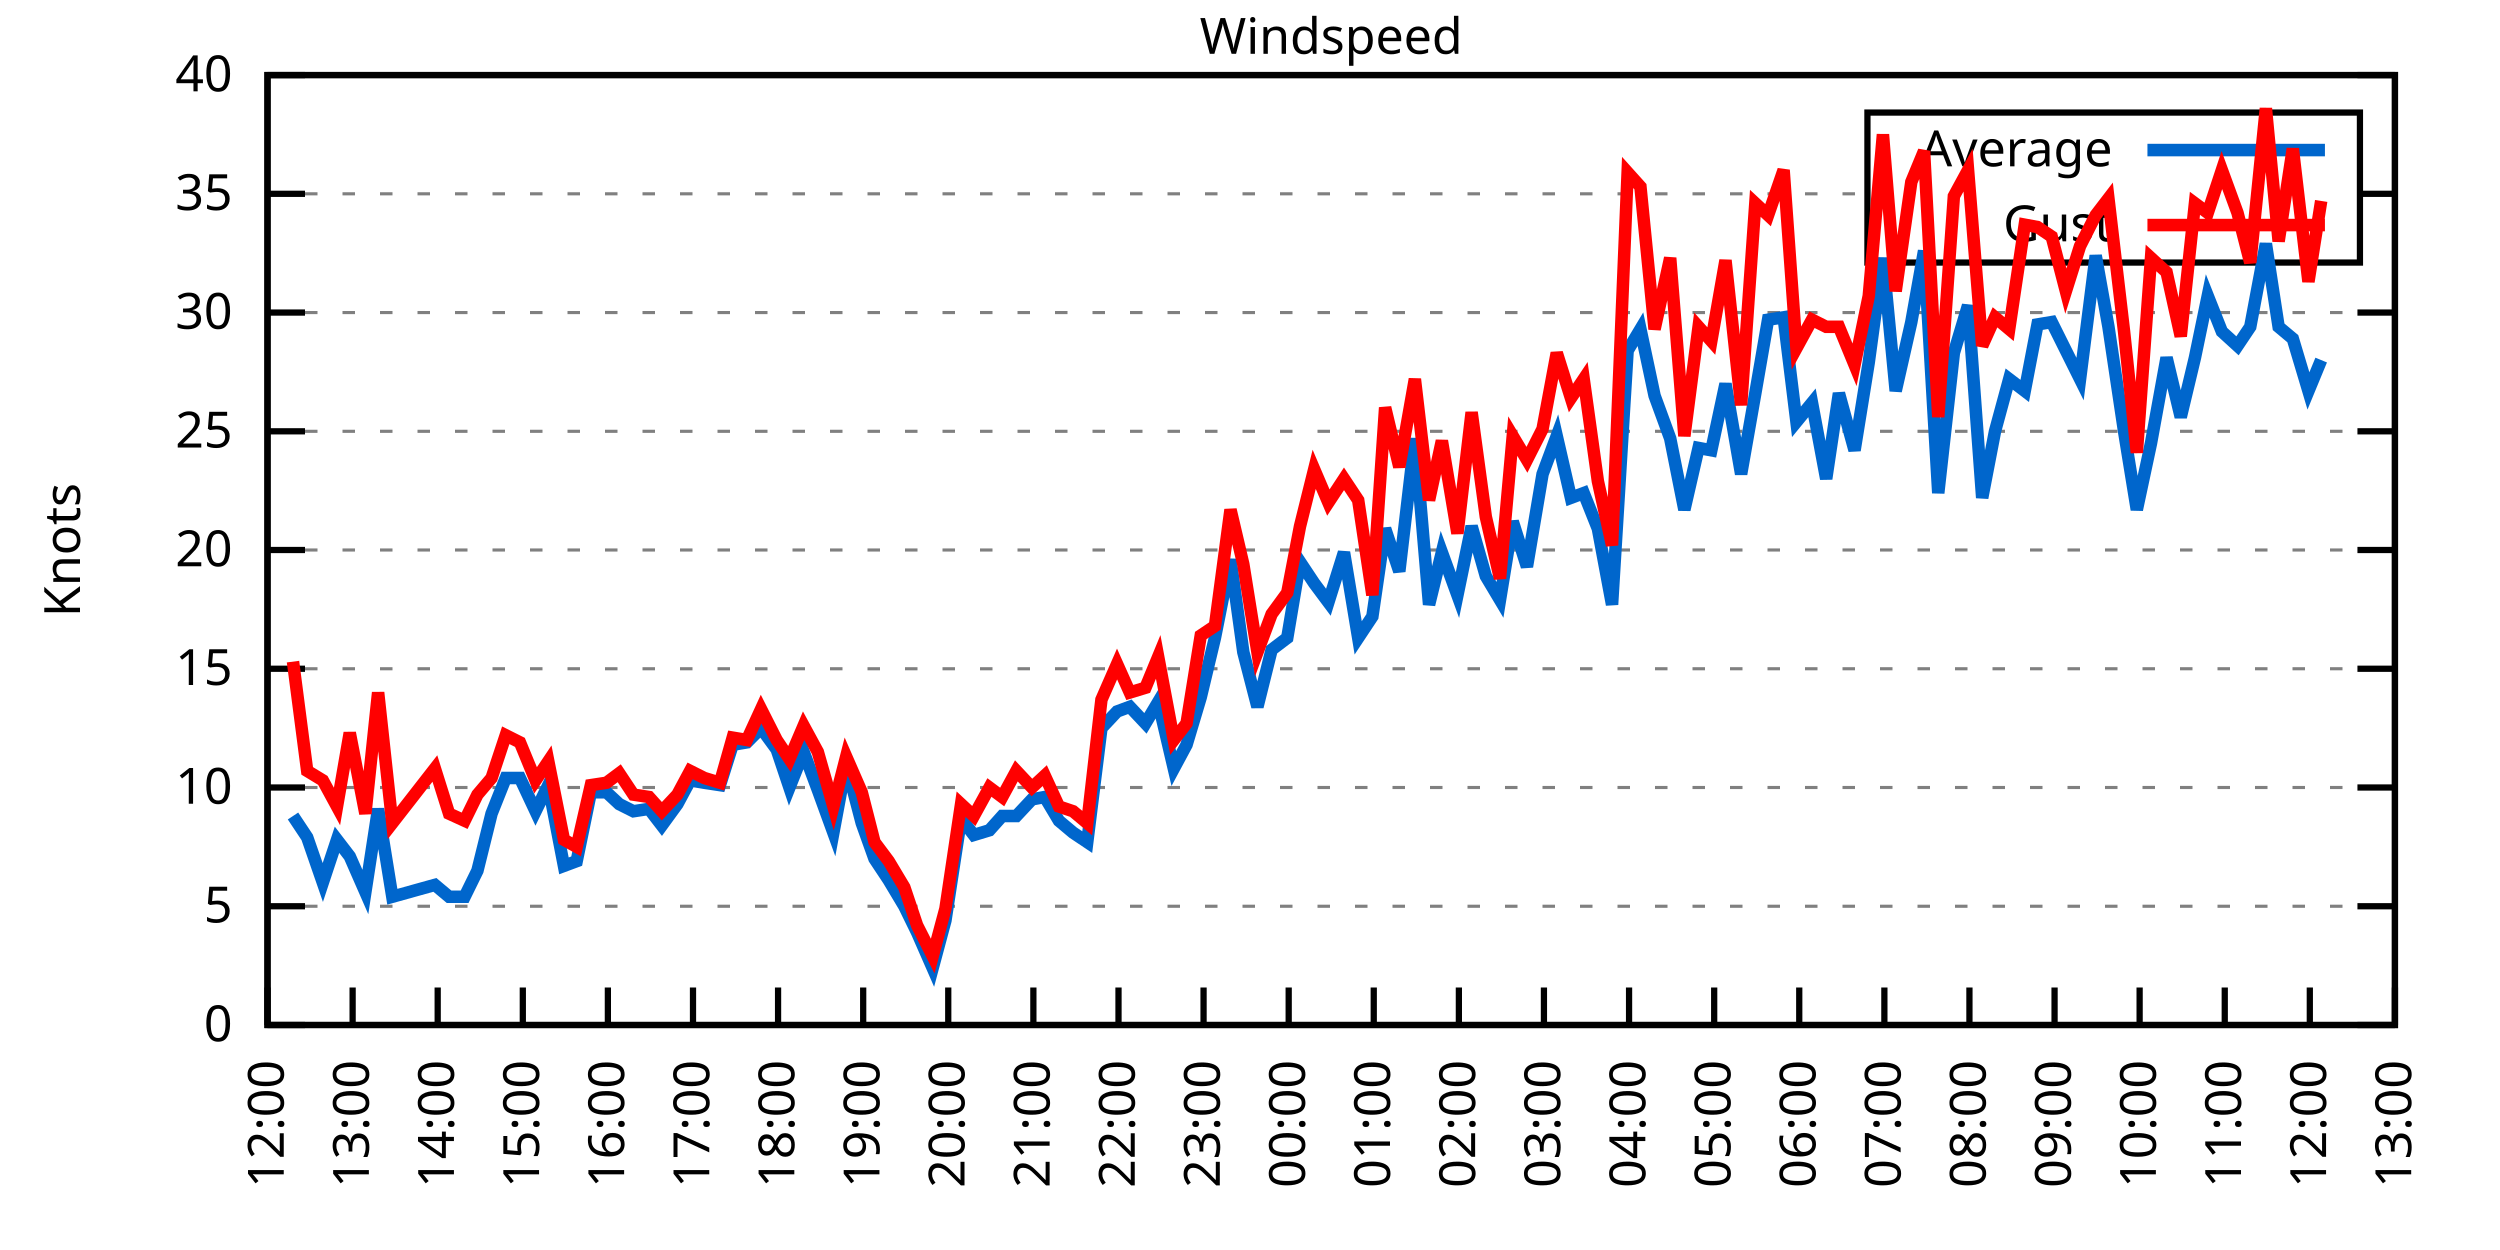
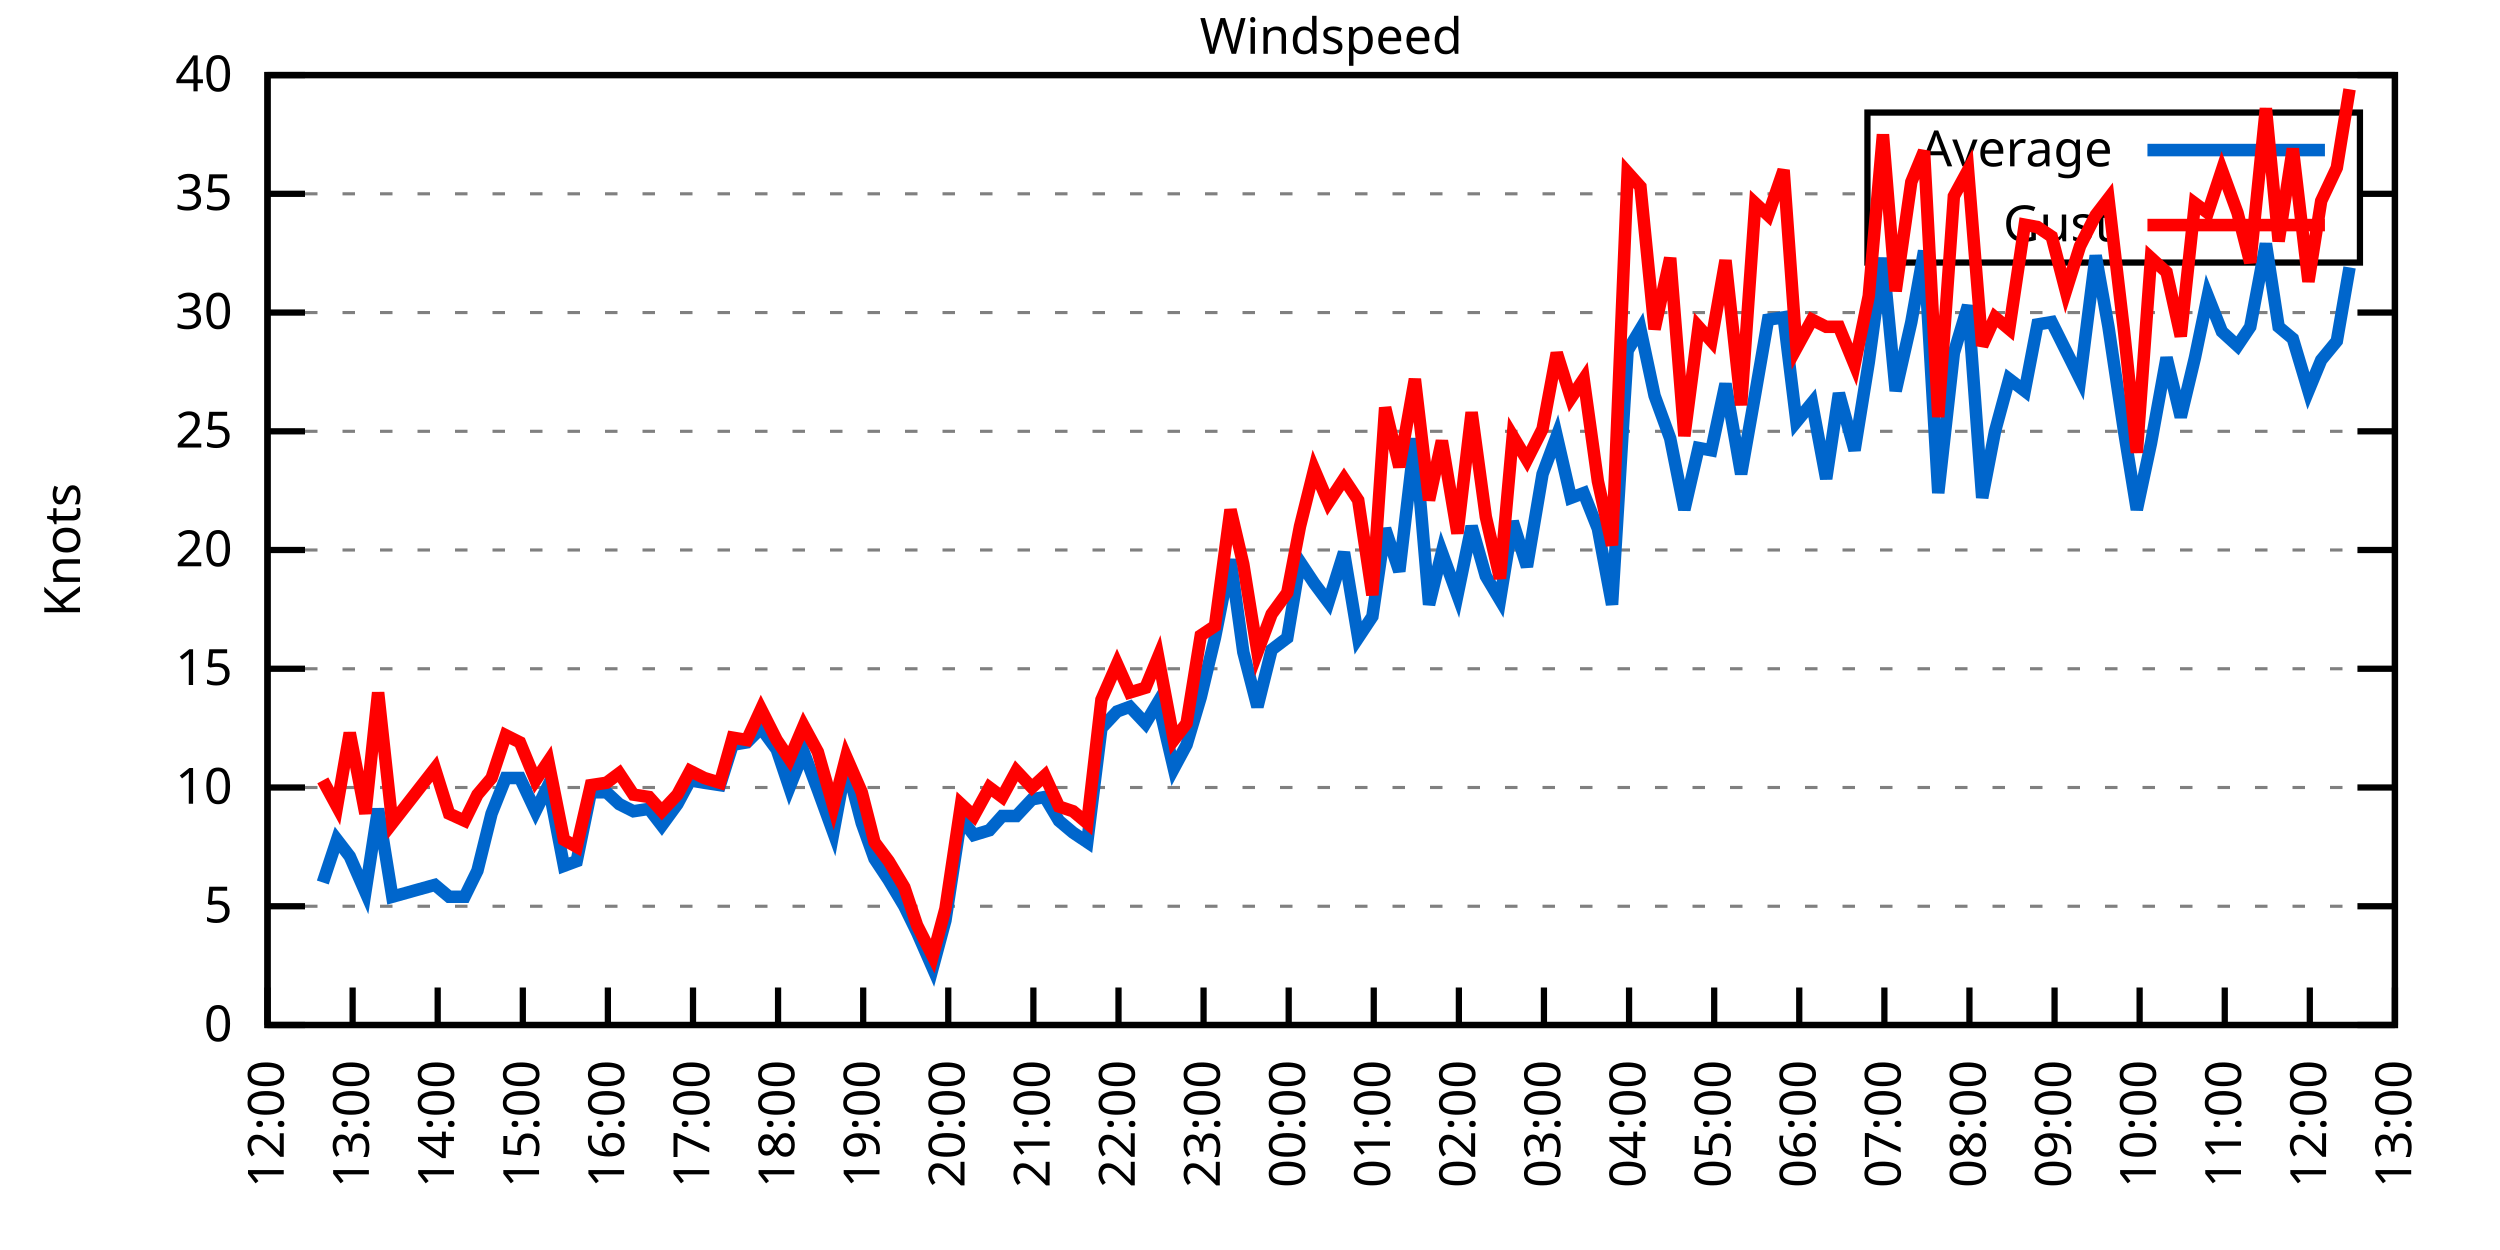
<svg xmlns="http://www.w3.org/2000/svg" xmlns:xlink="http://www.w3.org/1999/xlink" width="400" height="200" viewBox="0 0 400 200">
  <g id="gnuplot_canvas">
    <rect x="0" y="0" width="400" height="200" fill="none" />
    <defs>
      <circle id="gpDot" r="0.5" stroke-width="0.5" stroke="currentColor" />
      <path id="gpPt0" stroke-width="0.333" stroke="currentColor" d="M-1,0 h2 M0,-1 v2" />
      <path id="gpPt1" stroke-width="0.333" stroke="currentColor" d="M-1,-1 L1,1 M1,-1 L-1,1" />
      <path id="gpPt2" stroke-width="0.333" stroke="currentColor" d="M-1,0 L1,0 M0,-1 L0,1 M-1,-1 L1,1 M-1,1 L1,-1" />
      <rect id="gpPt3" stroke-width="0.333" stroke="currentColor" x="-1" y="-1" width="2" height="2" />
      <rect id="gpPt4" stroke-width="0.333" stroke="currentColor" fill="currentColor" x="-1" y="-1" width="2" height="2" />
      <circle id="gpPt5" stroke-width="0.333" stroke="currentColor" cx="0" cy="0" r="1" />
      <use xlink:href="#gpPt5" id="gpPt6" fill="currentColor" stroke="none" />
      <path id="gpPt7" stroke-width="0.333" stroke="currentColor" d="M0,-1.33 L-1.33,0.67 L1.33,0.67 z" />
      <use xlink:href="#gpPt7" id="gpPt8" fill="currentColor" stroke="none" />
      <use xlink:href="#gpPt7" id="gpPt9" stroke="currentColor" transform="rotate(180)" />
      <use xlink:href="#gpPt9" id="gpPt10" fill="currentColor" stroke="none" />
      <use xlink:href="#gpPt3" id="gpPt11" stroke="currentColor" transform="rotate(45)" />
      <use xlink:href="#gpPt11" id="gpPt12" fill="currentColor" stroke="none" />
      <path id="gpPt13" stroke-width="0.333" stroke="currentColor" d="M0,1.330 L1.265,0.411 L0.782,-1.067 L-0.782,-1.076 L-1.265,0.411 z" />
      <use xlink:href="#gpPt13" id="gpPt14" fill="currentColor" stroke="none" />
      <filter id="textbox" filterUnits="objectBoundingBox" x="0" y="0" height="1" width="1">
        <feFlood flood-color="white" flood-opacity="1" result="bgnd" />
        <feComposite in="SourceGraphic" in2="bgnd" operator="atop" />
      </filter>
      <filter id="greybox" filterUnits="objectBoundingBox" x="0" y="0" height="1" width="1">
        <feFlood flood-color="lightgrey" flood-opacity="1" result="grey" />
        <feComposite in="SourceGraphic" in2="grey" operator="atop" />
      </filter>
    </defs>
    <g fill="none" color="white" stroke="currentColor" stroke-width="1.00" stroke-linecap="butt" stroke-linejoin="miter">
</g>
    <g fill="none" color="black" stroke="currentColor" stroke-width="1.00" stroke-linecap="butt" stroke-linejoin="miter">
      <g stroke="none" shape-rendering="crispEdges">
        <polygon fill="rgb(255, 255, 255)" points="42.80,164.00 383.18,164.00 383.18,12.02 42.80,12.02 " />
      </g>
    </g>
    <g fill="none" color="black" stroke="currentColor" stroke-width="1.00" stroke-linecap="butt" stroke-linejoin="miter">
</g>
    <g fill="none" color="black" stroke="black" stroke-width="0.50" stroke-linecap="butt" stroke-linejoin="miter">
</g>
    <g fill="none" color="gray" stroke="currentColor" stroke-width="0.50" stroke-linecap="butt" stroke-linejoin="miter">
      <path stroke="gray" stroke-dasharray="2,4" class="gridline" d="M42.80,164.00 L383.19,164.00  " />
    </g>
    <g fill="none" color="gray" stroke="gray" stroke-width="1.00" stroke-linecap="butt" stroke-linejoin="miter">
</g>
    <g fill="none" color="black" stroke="currentColor" stroke-width="1.00" stroke-linecap="butt" stroke-linejoin="miter">
      <path stroke="black" d="M42.80,164.00 L48.80,164.00 M383.19,164.00 L377.19,164.00  " />
      <g transform="translate(37.20,166.60)" stroke="none" fill="black" font-family="Sans" font-size="8.00" text-anchor="end">
        <text>
          <tspan font-family="Sans"> 0</tspan>
        </text>
      </g>
    </g>
    <g fill="none" color="black" stroke="currentColor" stroke-width="1.00" stroke-linecap="butt" stroke-linejoin="miter">
</g>
    <g fill="none" color="black" stroke="black" stroke-width="0.50" stroke-linecap="butt" stroke-linejoin="miter">
</g>
    <g fill="none" color="gray" stroke="currentColor" stroke-width="0.50" stroke-linecap="butt" stroke-linejoin="miter">
      <path stroke="gray" stroke-dasharray="2,4" class="gridline" d="M42.80,145.00 L383.19,145.00  " />
    </g>
    <g fill="none" color="gray" stroke="gray" stroke-width="1.00" stroke-linecap="butt" stroke-linejoin="miter">
</g>
    <g fill="none" color="black" stroke="currentColor" stroke-width="1.00" stroke-linecap="butt" stroke-linejoin="miter">
      <path stroke="black" d="M42.80,145.00 L48.80,145.00 M383.19,145.00 L377.19,145.00  " />
      <g transform="translate(37.20,147.60)" stroke="none" fill="black" font-family="Sans" font-size="8.00" text-anchor="end">
        <text>
          <tspan font-family="Sans"> 5</tspan>
        </text>
      </g>
    </g>
    <g fill="none" color="black" stroke="currentColor" stroke-width="1.00" stroke-linecap="butt" stroke-linejoin="miter">
</g>
    <g fill="none" color="black" stroke="black" stroke-width="0.50" stroke-linecap="butt" stroke-linejoin="miter">
</g>
    <g fill="none" color="gray" stroke="currentColor" stroke-width="0.50" stroke-linecap="butt" stroke-linejoin="miter">
      <path stroke="gray" stroke-dasharray="2,4" class="gridline" d="M42.80,126.00 L383.19,126.00  " />
    </g>
    <g fill="none" color="gray" stroke="gray" stroke-width="1.00" stroke-linecap="butt" stroke-linejoin="miter">
</g>
    <g fill="none" color="black" stroke="currentColor" stroke-width="1.00" stroke-linecap="butt" stroke-linejoin="miter">
      <path stroke="black" d="M42.80,126.00 L48.80,126.00 M383.19,126.00 L377.19,126.00  " />
      <g transform="translate(37.20,128.60)" stroke="none" fill="black" font-family="Sans" font-size="8.00" text-anchor="end">
        <text>
          <tspan font-family="Sans"> 10</tspan>
        </text>
      </g>
    </g>
    <g fill="none" color="black" stroke="currentColor" stroke-width="1.00" stroke-linecap="butt" stroke-linejoin="miter">
</g>
    <g fill="none" color="black" stroke="black" stroke-width="0.50" stroke-linecap="butt" stroke-linejoin="miter">
</g>
    <g fill="none" color="gray" stroke="currentColor" stroke-width="0.50" stroke-linecap="butt" stroke-linejoin="miter">
      <path stroke="gray" stroke-dasharray="2,4" class="gridline" d="M42.80,107.00 L383.19,107.00  " />
    </g>
    <g fill="none" color="gray" stroke="gray" stroke-width="1.00" stroke-linecap="butt" stroke-linejoin="miter">
</g>
    <g fill="none" color="black" stroke="currentColor" stroke-width="1.00" stroke-linecap="butt" stroke-linejoin="miter">
      <path stroke="black" d="M42.80,107.00 L48.80,107.00 M383.19,107.00 L377.19,107.00  " />
      <g transform="translate(37.20,109.60)" stroke="none" fill="black" font-family="Sans" font-size="8.00" text-anchor="end">
        <text>
          <tspan font-family="Sans"> 15</tspan>
        </text>
      </g>
    </g>
    <g fill="none" color="black" stroke="currentColor" stroke-width="1.00" stroke-linecap="butt" stroke-linejoin="miter">
</g>
    <g fill="none" color="black" stroke="black" stroke-width="0.50" stroke-linecap="butt" stroke-linejoin="miter">
</g>
    <g fill="none" color="gray" stroke="currentColor" stroke-width="0.50" stroke-linecap="butt" stroke-linejoin="miter">
      <path stroke="gray" stroke-dasharray="2,4" class="gridline" d="M42.80,88.00 L383.19,88.00  " />
    </g>
    <g fill="none" color="gray" stroke="gray" stroke-width="1.00" stroke-linecap="butt" stroke-linejoin="miter">
</g>
    <g fill="none" color="black" stroke="currentColor" stroke-width="1.00" stroke-linecap="butt" stroke-linejoin="miter">
      <path stroke="black" d="M42.80,88.00 L48.80,88.00 M383.19,88.00 L377.19,88.00  " />
      <g transform="translate(37.20,90.60)" stroke="none" fill="black" font-family="Sans" font-size="8.00" text-anchor="end">
        <text>
          <tspan font-family="Sans"> 20</tspan>
        </text>
      </g>
    </g>
    <g fill="none" color="black" stroke="currentColor" stroke-width="1.00" stroke-linecap="butt" stroke-linejoin="miter">
</g>
    <g fill="none" color="black" stroke="black" stroke-width="0.50" stroke-linecap="butt" stroke-linejoin="miter">
</g>
    <g fill="none" color="gray" stroke="currentColor" stroke-width="0.50" stroke-linecap="butt" stroke-linejoin="miter">
      <path stroke="gray" stroke-dasharray="2,4" class="gridline" d="M42.80,69.01 L383.19,69.01  " />
    </g>
    <g fill="none" color="gray" stroke="gray" stroke-width="1.00" stroke-linecap="butt" stroke-linejoin="miter">
</g>
    <g fill="none" color="black" stroke="currentColor" stroke-width="1.00" stroke-linecap="butt" stroke-linejoin="miter">
      <path stroke="black" d="M42.80,69.01 L48.80,69.01 M383.19,69.01 L377.19,69.01  " />
      <g transform="translate(37.20,71.61)" stroke="none" fill="black" font-family="Sans" font-size="8.00" text-anchor="end">
        <text>
          <tspan font-family="Sans"> 25</tspan>
        </text>
      </g>
    </g>
    <g fill="none" color="black" stroke="currentColor" stroke-width="1.00" stroke-linecap="butt" stroke-linejoin="miter">
</g>
    <g fill="none" color="black" stroke="black" stroke-width="0.50" stroke-linecap="butt" stroke-linejoin="miter">
</g>
    <g fill="none" color="gray" stroke="currentColor" stroke-width="0.50" stroke-linecap="butt" stroke-linejoin="miter">
      <path stroke="gray" stroke-dasharray="2,4" class="gridline" d="M42.80,50.01 L383.19,50.01  " />
    </g>
    <g fill="none" color="gray" stroke="gray" stroke-width="1.00" stroke-linecap="butt" stroke-linejoin="miter">
</g>
    <g fill="none" color="black" stroke="currentColor" stroke-width="1.00" stroke-linecap="butt" stroke-linejoin="miter">
      <path stroke="black" d="M42.80,50.01 L48.80,50.01 M383.19,50.01 L377.19,50.01  " />
      <g transform="translate(37.20,52.61)" stroke="none" fill="black" font-family="Sans" font-size="8.00" text-anchor="end">
        <text>
          <tspan font-family="Sans"> 30</tspan>
        </text>
      </g>
    </g>
    <g fill="none" color="black" stroke="currentColor" stroke-width="1.00" stroke-linecap="butt" stroke-linejoin="miter">
</g>
    <g fill="none" color="black" stroke="black" stroke-width="0.50" stroke-linecap="butt" stroke-linejoin="miter">
</g>
    <g fill="none" color="gray" stroke="currentColor" stroke-width="0.50" stroke-linecap="butt" stroke-linejoin="miter">
      <path stroke="gray" stroke-dasharray="2,4" class="gridline" d="M42.80,31.01 L298.79,31.01 M377.59,31.01 L383.19,31.01  " />
    </g>
    <g fill="none" color="gray" stroke="gray" stroke-width="1.00" stroke-linecap="butt" stroke-linejoin="miter">
</g>
    <g fill="none" color="black" stroke="currentColor" stroke-width="1.00" stroke-linecap="butt" stroke-linejoin="miter">
      <path stroke="black" d="M42.80,31.01 L48.80,31.01 M383.19,31.01 L377.19,31.01  " />
      <g transform="translate(37.20,33.61)" stroke="none" fill="black" font-family="Sans" font-size="8.00" text-anchor="end">
        <text>
          <tspan font-family="Sans"> 35</tspan>
        </text>
      </g>
    </g>
    <g fill="none" color="black" stroke="currentColor" stroke-width="1.00" stroke-linecap="butt" stroke-linejoin="miter">
</g>
    <g fill="none" color="black" stroke="black" stroke-width="0.50" stroke-linecap="butt" stroke-linejoin="miter">
</g>
    <g fill="none" color="gray" stroke="currentColor" stroke-width="0.50" stroke-linecap="butt" stroke-linejoin="miter">
      <path stroke="gray" stroke-dasharray="2,4" class="gridline" d="M42.80,12.01 L383.19,12.01  " />
    </g>
    <g fill="none" color="gray" stroke="gray" stroke-width="1.00" stroke-linecap="butt" stroke-linejoin="miter">
</g>
    <g fill="none" color="black" stroke="currentColor" stroke-width="1.00" stroke-linecap="butt" stroke-linejoin="miter">
      <path stroke="black" d="M42.80,12.01 L48.80,12.01 M383.19,12.01 L377.19,12.01  " />
      <g transform="translate(37.20,14.61)" stroke="none" fill="black" font-family="Sans" font-size="8.00" text-anchor="end">
        <text>
          <tspan font-family="Sans"> 40</tspan>
        </text>
      </g>
    </g>
    <g fill="none" color="black" stroke="currentColor" stroke-width="1.00" stroke-linecap="butt" stroke-linejoin="miter">
      <path stroke="black" d="M42.80,164.00 L42.80,158.00  " />
      <g transform="translate(45.40,169.60) rotate(270.00)" stroke="none" fill="black" font-family="Sans" font-size="8.00" text-anchor="end">
        <text>
          <tspan font-family="Sans">12:00</tspan>
        </text>
      </g>
    </g>
    <g fill="none" color="black" stroke="currentColor" stroke-width="1.00" stroke-linecap="butt" stroke-linejoin="miter">
      <path stroke="black" d="M56.42,164.00 L56.42,158.00  " />
      <g transform="translate(59.02,169.60) rotate(270.00)" stroke="none" fill="black" font-family="Sans" font-size="8.00" text-anchor="end">
        <text>
          <tspan font-family="Sans">13:00</tspan>
        </text>
      </g>
    </g>
    <g fill="none" color="black" stroke="currentColor" stroke-width="1.00" stroke-linecap="butt" stroke-linejoin="miter">
      <path stroke="black" d="M70.03,164.00 L70.03,158.00  " />
      <g transform="translate(72.63,169.60) rotate(270.00)" stroke="none" fill="black" font-family="Sans" font-size="8.00" text-anchor="end">
        <text>
          <tspan font-family="Sans">14:00</tspan>
        </text>
      </g>
    </g>
    <g fill="none" color="black" stroke="currentColor" stroke-width="1.00" stroke-linecap="butt" stroke-linejoin="miter">
      <path stroke="black" d="M83.65,164.00 L83.65,158.00  " />
      <g transform="translate(86.25,169.60) rotate(270.00)" stroke="none" fill="black" font-family="Sans" font-size="8.00" text-anchor="end">
        <text>
          <tspan font-family="Sans">15:00</tspan>
        </text>
      </g>
    </g>
    <g fill="none" color="black" stroke="currentColor" stroke-width="1.00" stroke-linecap="butt" stroke-linejoin="miter">
      <path stroke="black" d="M97.26,164.00 L97.26,158.00  " />
      <g transform="translate(99.86,169.60) rotate(270.00)" stroke="none" fill="black" font-family="Sans" font-size="8.00" text-anchor="end">
        <text>
          <tspan font-family="Sans">16:00</tspan>
        </text>
      </g>
    </g>
    <g fill="none" color="black" stroke="currentColor" stroke-width="1.00" stroke-linecap="butt" stroke-linejoin="miter">
      <path stroke="black" d="M110.88,164.00 L110.88,158.00  " />
      <g transform="translate(113.48,169.60) rotate(270.00)" stroke="none" fill="black" font-family="Sans" font-size="8.00" text-anchor="end">
        <text>
          <tspan font-family="Sans">17:00</tspan>
        </text>
      </g>
    </g>
    <g fill="none" color="black" stroke="currentColor" stroke-width="1.00" stroke-linecap="butt" stroke-linejoin="miter">
      <path stroke="black" d="M124.49,164.00 L124.49,158.00  " />
      <g transform="translate(127.09,169.60) rotate(270.00)" stroke="none" fill="black" font-family="Sans" font-size="8.00" text-anchor="end">
        <text>
          <tspan font-family="Sans">18:00</tspan>
        </text>
      </g>
    </g>
    <g fill="none" color="black" stroke="currentColor" stroke-width="1.00" stroke-linecap="butt" stroke-linejoin="miter">
      <path stroke="black" d="M138.11,164.00 L138.11,158.00  " />
      <g transform="translate(140.71,169.60) rotate(270.00)" stroke="none" fill="black" font-family="Sans" font-size="8.00" text-anchor="end">
        <text>
          <tspan font-family="Sans">19:00</tspan>
        </text>
      </g>
    </g>
    <g fill="none" color="black" stroke="currentColor" stroke-width="1.00" stroke-linecap="butt" stroke-linejoin="miter">
      <path stroke="black" d="M151.72,164.00 L151.72,158.00  " />
      <g transform="translate(154.32,169.60) rotate(270.00)" stroke="none" fill="black" font-family="Sans" font-size="8.00" text-anchor="end">
        <text>
          <tspan font-family="Sans">20:00</tspan>
        </text>
      </g>
    </g>
    <g fill="none" color="black" stroke="currentColor" stroke-width="1.00" stroke-linecap="butt" stroke-linejoin="miter">
      <path stroke="black" d="M165.34,164.00 L165.34,158.00  " />
      <g transform="translate(167.94,169.60) rotate(270.00)" stroke="none" fill="black" font-family="Sans" font-size="8.00" text-anchor="end">
        <text>
          <tspan font-family="Sans">21:00</tspan>
        </text>
      </g>
    </g>
    <g fill="none" color="black" stroke="currentColor" stroke-width="1.00" stroke-linecap="butt" stroke-linejoin="miter">
      <path stroke="black" d="M178.96,164.00 L178.96,158.00  " />
      <g transform="translate(181.56,169.60) rotate(270.00)" stroke="none" fill="black" font-family="Sans" font-size="8.00" text-anchor="end">
        <text>
          <tspan font-family="Sans">22:00</tspan>
        </text>
      </g>
    </g>
    <g fill="none" color="black" stroke="currentColor" stroke-width="1.00" stroke-linecap="butt" stroke-linejoin="miter">
      <path stroke="black" d="M192.57,164.00 L192.57,158.00  " />
      <g transform="translate(195.17,169.60) rotate(270.00)" stroke="none" fill="black" font-family="Sans" font-size="8.00" text-anchor="end">
        <text>
          <tspan font-family="Sans">23:00</tspan>
        </text>
      </g>
    </g>
    <g fill="none" color="black" stroke="currentColor" stroke-width="1.00" stroke-linecap="butt" stroke-linejoin="miter">
      <path stroke="black" d="M206.19,164.00 L206.19,158.00  " />
      <g transform="translate(208.79,169.60) rotate(270.00)" stroke="none" fill="black" font-family="Sans" font-size="8.00" text-anchor="end">
        <text>
          <tspan font-family="Sans">00:00</tspan>
        </text>
      </g>
    </g>
    <g fill="none" color="black" stroke="currentColor" stroke-width="1.00" stroke-linecap="butt" stroke-linejoin="miter">
      <path stroke="black" d="M219.80,164.00 L219.80,158.00  " />
      <g transform="translate(222.40,169.60) rotate(270.00)" stroke="none" fill="black" font-family="Sans" font-size="8.00" text-anchor="end">
        <text>
          <tspan font-family="Sans">01:00</tspan>
        </text>
      </g>
    </g>
    <g fill="none" color="black" stroke="currentColor" stroke-width="1.00" stroke-linecap="butt" stroke-linejoin="miter">
      <path stroke="black" d="M233.42,164.00 L233.42,158.00  " />
      <g transform="translate(236.02,169.60) rotate(270.00)" stroke="none" fill="black" font-family="Sans" font-size="8.00" text-anchor="end">
        <text>
          <tspan font-family="Sans">02:00</tspan>
        </text>
      </g>
    </g>
    <g fill="none" color="black" stroke="currentColor" stroke-width="1.00" stroke-linecap="butt" stroke-linejoin="miter">
      <path stroke="black" d="M247.03,164.00 L247.03,158.00  " />
      <g transform="translate(249.63,169.60) rotate(270.00)" stroke="none" fill="black" font-family="Sans" font-size="8.00" text-anchor="end">
        <text>
          <tspan font-family="Sans">03:00</tspan>
        </text>
      </g>
    </g>
    <g fill="none" color="black" stroke="currentColor" stroke-width="1.00" stroke-linecap="butt" stroke-linejoin="miter">
      <path stroke="black" d="M260.65,164.00 L260.65,158.00  " />
      <g transform="translate(263.25,169.60) rotate(270.00)" stroke="none" fill="black" font-family="Sans" font-size="8.00" text-anchor="end">
        <text>
          <tspan font-family="Sans">04:00</tspan>
        </text>
      </g>
    </g>
    <g fill="none" color="black" stroke="currentColor" stroke-width="1.00" stroke-linecap="butt" stroke-linejoin="miter">
      <path stroke="black" d="M274.27,164.00 L274.27,158.00  " />
      <g transform="translate(276.87,169.60) rotate(270.00)" stroke="none" fill="black" font-family="Sans" font-size="8.00" text-anchor="end">
        <text>
          <tspan font-family="Sans">05:00</tspan>
        </text>
      </g>
    </g>
    <g fill="none" color="black" stroke="currentColor" stroke-width="1.00" stroke-linecap="butt" stroke-linejoin="miter">
      <path stroke="black" d="M287.88,164.00 L287.88,158.00  " />
      <g transform="translate(290.48,169.60) rotate(270.00)" stroke="none" fill="black" font-family="Sans" font-size="8.00" text-anchor="end">
        <text>
          <tspan font-family="Sans">06:00</tspan>
        </text>
      </g>
    </g>
    <g fill="none" color="black" stroke="currentColor" stroke-width="1.00" stroke-linecap="butt" stroke-linejoin="miter">
      <path stroke="black" d="M301.50,164.00 L301.50,158.00  " />
      <g transform="translate(304.10,169.60) rotate(270.00)" stroke="none" fill="black" font-family="Sans" font-size="8.00" text-anchor="end">
        <text>
          <tspan font-family="Sans">07:00</tspan>
        </text>
      </g>
    </g>
    <g fill="none" color="black" stroke="currentColor" stroke-width="1.00" stroke-linecap="butt" stroke-linejoin="miter">
      <path stroke="black" d="M315.11,164.00 L315.11,158.00  " />
      <g transform="translate(317.71,169.60) rotate(270.00)" stroke="none" fill="black" font-family="Sans" font-size="8.00" text-anchor="end">
        <text>
          <tspan font-family="Sans">08:00</tspan>
        </text>
      </g>
    </g>
    <g fill="none" color="black" stroke="currentColor" stroke-width="1.00" stroke-linecap="butt" stroke-linejoin="miter">
      <path stroke="black" d="M328.73,164.00 L328.73,158.00  " />
      <g transform="translate(331.33,169.60) rotate(270.00)" stroke="none" fill="black" font-family="Sans" font-size="8.00" text-anchor="end">
        <text>
          <tspan font-family="Sans">09:00</tspan>
        </text>
      </g>
    </g>
    <g fill="none" color="black" stroke="currentColor" stroke-width="1.00" stroke-linecap="butt" stroke-linejoin="miter">
      <path stroke="black" d="M342.34,164.00 L342.34,158.00  " />
      <g transform="translate(344.94,169.60) rotate(270.00)" stroke="none" fill="black" font-family="Sans" font-size="8.00" text-anchor="end">
        <text>
          <tspan font-family="Sans">10:00</tspan>
        </text>
      </g>
    </g>
    <g fill="none" color="black" stroke="currentColor" stroke-width="1.00" stroke-linecap="butt" stroke-linejoin="miter">
      <path stroke="black" d="M355.96,164.00 L355.96,158.00  " />
      <g transform="translate(358.56,169.60) rotate(270.00)" stroke="none" fill="black" font-family="Sans" font-size="8.00" text-anchor="end">
        <text>
          <tspan font-family="Sans">11:00</tspan>
        </text>
      </g>
    </g>
    <g fill="none" color="black" stroke="currentColor" stroke-width="1.00" stroke-linecap="butt" stroke-linejoin="miter">
      <path stroke="black" d="M369.57,164.00 L369.57,158.00  " />
      <g transform="translate(372.17,169.60) rotate(270.00)" stroke="none" fill="black" font-family="Sans" font-size="8.00" text-anchor="end">
        <text>
          <tspan font-family="Sans">12:00</tspan>
        </text>
      </g>
    </g>
    <g fill="none" color="black" stroke="currentColor" stroke-width="1.00" stroke-linecap="butt" stroke-linejoin="miter">
      <path stroke="black" d="M383.19,164.00 L383.19,158.00  " />
      <g transform="translate(385.79,169.60) rotate(270.00)" stroke="none" fill="black" font-family="Sans" font-size="8.00" text-anchor="end">
        <text>
          <tspan font-family="Sans">13:00</tspan>
        </text>
      </g>
    </g>
    <g fill="none" color="black" stroke="currentColor" stroke-width="1.00" stroke-linecap="butt" stroke-linejoin="miter">
</g>
    <g fill="none" color="black" stroke="currentColor" stroke-width="1.00" stroke-linecap="butt" stroke-linejoin="miter">
      <path stroke="black" d="M42.80,12.01 L42.80,164.00 L383.19,164.00 L383.19,12.01 L42.80,12.01 Z  " />
    </g>
    <g fill="none" color="black" stroke="currentColor" stroke-width="1.00" stroke-linecap="butt" stroke-linejoin="miter">
</g>
    <g fill="none" color="black" stroke="currentColor" stroke-width="1.00" stroke-linecap="butt" stroke-linejoin="miter">
      <path stroke="black" d="M298.79,42.01 L298.79,18.01 L377.59,18.01 L377.59,42.01 L298.79,42.01 Z  " />
    </g>
    <g id="Windspeed_plot_1">
      <g fill="none" color="white" stroke="black" stroke-width="2.00" stroke-linecap="butt" stroke-linejoin="miter">
</g>
      <g fill="none" color="black" stroke="currentColor" stroke-width="2.00" stroke-linecap="butt" stroke-linejoin="miter">
        <g transform="translate(337.99,26.61)" stroke="none" fill="black" font-family="Sans" font-size="8.00" text-anchor="end">
          <text>
            <tspan font-family="Sans">Average</tspan>
          </text>
        </g>
      </g>
      <g fill="none" color="black" stroke="currentColor" stroke-width="2.00" stroke-linecap="butt" stroke-linejoin="miter">
-         <path stroke="rgb(  0, 102, 204)" d="M343.59,24.01 L371.99,24.01 M46.88,130.56 L49.15,133.98 L51.65,141.20 L53.92,134.36 L55.96,137.02 L58.46,142.72   L60.50,129.42 L62.77,143.48 L69.58,141.58 L71.85,143.48 L74.34,143.48 L76.39,139.30 L78.65,130.18 L80.92,124.48   L83.19,124.48 L85.69,129.80 L87.73,125.62 L90.23,138.54 L92.27,137.78 L94.54,126.76 L97.04,126.76 L99.08,128.66   L101.35,129.80 L103.84,129.42 L105.89,132.08 L108.38,128.66 L110.42,124.86 L112.69,125.24 L115.19,125.62 L117.23,119.16   L119.50,118.78 L121.77,116.50 L124.27,119.92 L126.31,126.00 L128.58,120.30 L130.85,126.38 L133.34,133.22 L135.39,122.20   L137.88,131.70 L139.92,137.40 L142.19,140.82 L144.69,145.00 L146.73,149.18 L149.23,154.88 L151.27,147.28 L153.77,130.94   L155.81,133.60 L158.31,132.84 L160.35,130.56 L162.62,130.56 L165.11,127.90 L167.16,127.52 L169.43,131.32 L171.69,133.22   L173.96,134.74 L176.23,116.50 L178.73,113.84 L180.77,113.08 L183.27,115.74 L185.31,112.32 L187.81,122.96 L189.85,119.16   L192.12,111.56 L194.39,102.06 L196.88,89.52 L198.93,104.34 L201.19,113.08 L203.46,103.96 L205.96,102.06 L208.00,89.90   L210.27,93.32 L212.54,96.36 L215.04,88.38 L217.31,102.06 L219.58,98.64 L221.62,84.59 L223.89,91.42 L226.38,70.15   L228.65,96.74 L230.70,88.38 L233.19,95.22 L235.46,84.21 L237.73,92.18 L240.00,95.98 L242.04,83.45 L244.31,90.66   L246.81,75.85 L249.08,69.77 L251.35,79.65 L253.39,78.89 L255.66,84.59 L257.93,96.74 L260.42,56.09 L262.47,52.67   L264.73,63.31 L267.23,70.15 L269.50,81.55 L271.77,71.67 L273.81,72.05 L276.08,61.41 L278.58,75.85 L280.85,62.93   L282.89,51.15 L285.38,50.77 L287.43,67.49 L289.92,64.45 L292.19,76.61 L294.23,62.93 L296.73,72.05 L299.00,57.99   L301.27,41.27 L303.31,62.55 L305.81,51.53 L307.85,40.13 L310.12,78.89 L312.62,56.47 L314.89,48.87 L317.15,79.65   L319.20,69.01 L321.47,60.65 L323.96,62.55 L326.00,51.91 L328.27,51.53 L330.54,56.09 L332.81,60.65 L335.31,40.89   L337.35,52.29 L339.85,69.01 L341.89,81.55 L344.16,70.91 L346.65,57.23 L348.92,66.73 L351.19,57.23 L353.24,47.35   L355.50,53.05 L358.00,55.33 L360.04,52.29 L362.54,38.99 L364.58,52.29 L366.85,54.19 L369.35,62.55 L371.39,57.61    " />
+         <path stroke="rgb(  0, 102, 204)" d="M343.59,24.01 L371.99,24.01 M51.65,141.20 L53.92,134.36 L55.96,137.02 L58.46,142.72 L60.50,129.42 L62.77,143.48   L69.58,141.58 L71.85,143.48 L74.34,143.48 L76.39,139.30 L78.65,130.18 L80.92,124.48 L83.19,124.48 L85.69,129.80   L87.73,125.62 L90.23,138.54 L92.27,137.78 L94.54,126.76 L97.04,126.76 L99.08,128.66 L101.35,129.80 L103.84,129.42   L105.89,132.08 L108.38,128.66 L110.42,124.86 L112.69,125.24 L115.19,125.62 L117.23,119.16 L119.50,118.78 L121.77,116.50   L124.27,119.92 L126.31,126.00 L128.58,120.30 L130.85,126.38 L133.34,133.22 L135.39,122.20 L137.88,131.70 L139.92,137.40   L142.19,140.82 L144.69,145.00 L146.73,149.18 L149.23,154.88 L151.27,147.28 L153.77,130.94 L155.81,133.60 L158.31,132.84   L160.35,130.56 L162.62,130.56 L165.11,127.90 L167.16,127.52 L169.43,131.32 L171.69,133.22 L173.96,134.74 L176.23,116.50   L178.73,113.84 L180.77,113.08 L183.27,115.74 L185.31,112.32 L187.81,122.96 L189.85,119.16 L192.12,111.56 L194.39,102.06   L196.88,89.52 L198.93,104.34 L201.19,113.08 L203.46,103.96 L205.96,102.06 L208.00,89.90 L210.27,93.32 L212.54,96.36   L215.04,88.38 L217.31,102.06 L219.58,98.64 L221.62,84.59 L223.89,91.42 L226.38,70.15 L228.65,96.74 L230.70,88.38   L233.19,95.22 L235.46,84.21 L237.73,92.18 L240.00,95.98 L242.04,83.45 L244.31,90.66 L246.81,75.85 L249.08,69.77   L251.35,79.65 L253.39,78.89 L255.66,84.59 L257.93,96.74 L260.42,56.09 L262.47,52.67 L264.73,63.31 L267.23,70.15   L269.50,81.55 L271.77,71.67 L273.81,72.05 L276.08,61.41 L278.58,75.85 L280.85,62.93 L282.89,51.15 L285.38,50.77   L287.43,67.49 L289.92,64.45 L292.19,76.61 L294.23,62.93 L296.73,72.05 L299.00,57.99 L301.27,41.27 L303.31,62.55   L305.81,51.53 L307.85,40.13 L310.12,78.89 L312.62,56.47 L314.89,48.87 L317.15,79.65 L319.20,69.01 L321.47,60.65   L323.96,62.55 L326.00,51.91 L328.27,51.53 L330.54,56.09 L332.81,60.65 L335.31,40.89 L337.35,52.29 L339.85,69.01   L341.89,81.55 L344.16,70.91 L346.65,57.23 L348.92,66.73 L351.19,57.23 L353.24,47.35 L355.50,53.05 L358.00,55.33   L360.04,52.29 L362.54,38.99 L364.58,52.29 L366.85,54.19 L369.35,62.55 L371.39,57.61 L373.89,54.57 L375.93,42.79    " />
      </g>
    </g>
    <g id="Windspeed_plot_2">
      <g fill="none" color="black" stroke="currentColor" stroke-width="2.00" stroke-linecap="butt" stroke-linejoin="miter">
        <g transform="translate(337.99,38.61)" stroke="none" fill="black" font-family="Sans" font-size="8.00" text-anchor="end">
          <text>
            <tspan font-family="Sans">Gust</tspan>
          </text>
        </g>
      </g>
      <g fill="none" color="black" stroke="currentColor" stroke-width="2.00" stroke-linecap="butt" stroke-linejoin="miter">
-         <path stroke="rgb(255,   0,   0)" d="M343.59,36.01 L371.99,36.01 M46.88,105.86 L49.15,123.34 L51.65,124.86 L53.92,129.04 L55.96,117.26 L58.46,130.18   L60.50,110.80 L62.77,131.70 L69.58,122.96 L71.85,130.18 L74.34,131.32 L76.39,127.14 L78.65,124.48 L80.92,117.64   L83.19,118.78 L85.69,124.86 L87.73,121.82 L90.23,134.36 L92.27,135.50 L94.54,125.62 L97.04,125.24 L99.08,123.72   L101.35,127.14 L103.84,127.52 L105.89,129.80 L108.38,127.14 L110.42,123.34 L112.69,124.48 L115.19,125.24 L117.23,118.02   L119.50,118.40 L121.77,113.46 L124.27,118.40 L126.31,121.44 L128.58,116.12 L130.85,120.30 L133.34,129.04 L135.39,121.06   L137.88,126.76 L139.92,134.74 L142.19,137.78 L144.69,141.96 L146.73,148.04 L149.23,152.98 L151.27,145.38 L153.77,128.66   L155.81,130.56 L158.31,126.00 L160.35,127.52 L162.62,123.34 L165.11,126.00 L167.16,124.10 L169.43,129.04 L171.69,129.80   L173.96,131.70 L176.23,111.94 L178.73,106.24 L180.77,110.80 L183.27,110.04 L185.31,105.10 L187.81,118.40 L189.85,115.74   L192.12,101.68 L194.39,100.16 L196.88,81.55 L198.93,90.28 L201.19,104.34 L203.46,98.26 L205.96,94.84 L208.00,84.21   L210.27,75.09 L212.54,80.41 L215.04,76.61 L217.31,80.03 L219.58,95.22 L221.62,65.21 L223.89,74.71 L226.38,60.65   L228.65,80.03 L230.70,70.53 L233.19,85.35 L235.46,65.97 L237.73,82.69 L240.00,92.56 L242.04,69.77 L244.31,73.57   L246.81,68.63 L249.08,56.47 L251.35,63.69 L253.39,60.65 L255.66,76.99 L257.93,87.25 L260.42,27.59 L262.47,29.87   L264.73,52.67 L267.23,41.27 L269.50,69.77 L271.77,52.29 L273.81,54.57 L276.08,41.65 L278.58,64.83 L280.85,32.53   L282.89,34.43 L285.38,27.21 L287.43,55.71 L289.92,51.15 L292.19,52.29 L294.23,52.29 L296.73,58.37 L299.00,47.35   L301.27,21.51 L303.31,46.59 L305.81,29.11 L307.85,24.17 L310.12,66.73 L312.62,31.39 L314.89,27.21 L317.15,55.33   L319.20,50.77 L321.47,52.67 L323.96,35.95 L326.00,36.33 L328.27,37.85 L330.54,46.59 L332.81,39.37 L335.31,34.43   L337.35,31.77 L339.85,53.05 L341.89,72.43 L344.16,41.27 L346.65,43.55 L348.92,53.81 L351.19,32.53 L353.24,34.05   L355.50,27.21 L358.00,34.05 L360.04,42.03 L362.54,17.33 L364.58,38.61 L366.85,23.79 L369.35,45.07 L371.39,32.15    " />
+         <path stroke="rgb(255,   0,   0)" d="M343.59,36.01 L371.99,36.01 M51.65,124.86 L53.92,129.04 L55.96,117.26 L58.46,130.18 L60.50,110.80 L62.77,131.70   L69.58,122.96 L71.85,130.18 L74.34,131.32 L76.39,127.14 L78.65,124.48 L80.92,117.64 L83.19,118.78 L85.69,124.86   L87.73,121.82 L90.23,134.36 L92.27,135.50 L94.54,125.62 L97.04,125.24 L99.08,123.72 L101.35,127.14 L103.84,127.52   L105.89,129.80 L108.38,127.14 L110.42,123.34 L112.69,124.48 L115.19,125.24 L117.23,118.02 L119.50,118.40 L121.77,113.46   L124.27,118.40 L126.31,121.44 L128.58,116.12 L130.85,120.30 L133.34,129.04 L135.39,121.06 L137.88,126.76 L139.92,134.74   L142.19,137.78 L144.69,141.96 L146.73,148.04 L149.23,152.98 L151.27,145.38 L153.77,128.66 L155.81,130.56 L158.31,126.00   L160.35,127.52 L162.62,123.34 L165.11,126.00 L167.16,124.10 L169.43,129.04 L171.69,129.80 L173.96,131.70 L176.23,111.94   L178.73,106.24 L180.77,110.80 L183.27,110.04 L185.31,105.10 L187.81,118.40 L189.85,115.74 L192.12,101.68 L194.39,100.16   L196.88,81.55 L198.93,90.28 L201.19,104.34 L203.46,98.26 L205.96,94.84 L208.00,84.21 L210.27,75.09 L212.54,80.41   L215.04,76.61 L217.31,80.03 L219.58,95.22 L221.62,65.21 L223.89,74.71 L226.38,60.65 L228.65,80.03 L230.70,70.53   L233.19,85.35 L235.46,65.97 L237.73,82.69 L240.00,92.56 L242.04,69.77 L244.31,73.57 L246.81,68.63 L249.08,56.47   L251.35,63.69 L253.39,60.65 L255.66,76.99 L257.93,87.25 L260.42,27.59 L262.47,29.87 L264.73,52.67 L267.23,41.27   L269.50,69.77 L271.77,52.29 L273.81,54.57 L276.08,41.65 L278.58,64.83 L280.85,32.53 L282.89,34.43 L285.38,27.21   L287.43,55.71 L289.92,51.15 L292.19,52.29 L294.23,52.29 L296.73,58.37 L299.00,47.35 L301.27,21.51 L303.31,46.59   L305.81,29.11 L307.85,24.17 L310.12,66.73 L312.62,31.39 L314.89,27.21 L317.15,55.33 L319.20,50.77 L321.47,52.67   L323.96,35.95 L326.00,36.33 L328.27,37.85 L330.54,46.59 L332.81,39.37 L335.31,34.43 L337.35,31.77 L339.85,53.05   L341.89,72.43 L344.16,41.27 L346.65,43.55 L348.92,53.81 L351.19,32.53 L353.24,34.05 L355.50,27.21 L358.00,34.05   L360.04,42.03 L362.54,17.33 L364.58,38.61 L366.85,23.79 L369.35,45.07 L371.39,32.15 L373.89,26.83 L375.93,14.29    " />
      </g>
    </g>
    <g fill="none" color="black" stroke="currentColor" stroke-width="2.00" stroke-linecap="butt" stroke-linejoin="miter">
</g>
    <g fill="none" color="black" stroke="black" stroke-width="1.00" stroke-linecap="butt" stroke-linejoin="miter">
</g>
    <g fill="none" color="black" stroke="currentColor" stroke-width="1.00" stroke-linecap="butt" stroke-linejoin="miter">
      <path stroke="black" d="M42.80,12.01 L42.80,164.00 L383.19,164.00 L383.19,12.01 L42.80,12.01 Z  " />
      <g transform="translate(12.80,88.01) rotate(270.00)" stroke="none" fill="black" font-family="Sans" font-size="8.00" text-anchor="middle">
        <text>
          <tspan font-family="Sans">Knots</tspan>
        </text>
      </g>
    </g>
    <g fill="none" color="black" stroke="currentColor" stroke-width="1.00" stroke-linecap="butt" stroke-linejoin="miter">
</g>
    <g fill="none" color="black" stroke="currentColor" stroke-width="1.00" stroke-linecap="butt" stroke-linejoin="miter">
      <g transform="translate(212.99,8.61)" stroke="none" fill="black" font-family="Sans" font-size="8.00" text-anchor="middle">
        <text>
          <tspan font-family="Sans">Windspeed</tspan>
        </text>
      </g>
    </g>
    <g fill="none" color="black" stroke="currentColor" stroke-width="1.00" stroke-linecap="butt" stroke-linejoin="miter">
</g>
  </g>
</svg>
